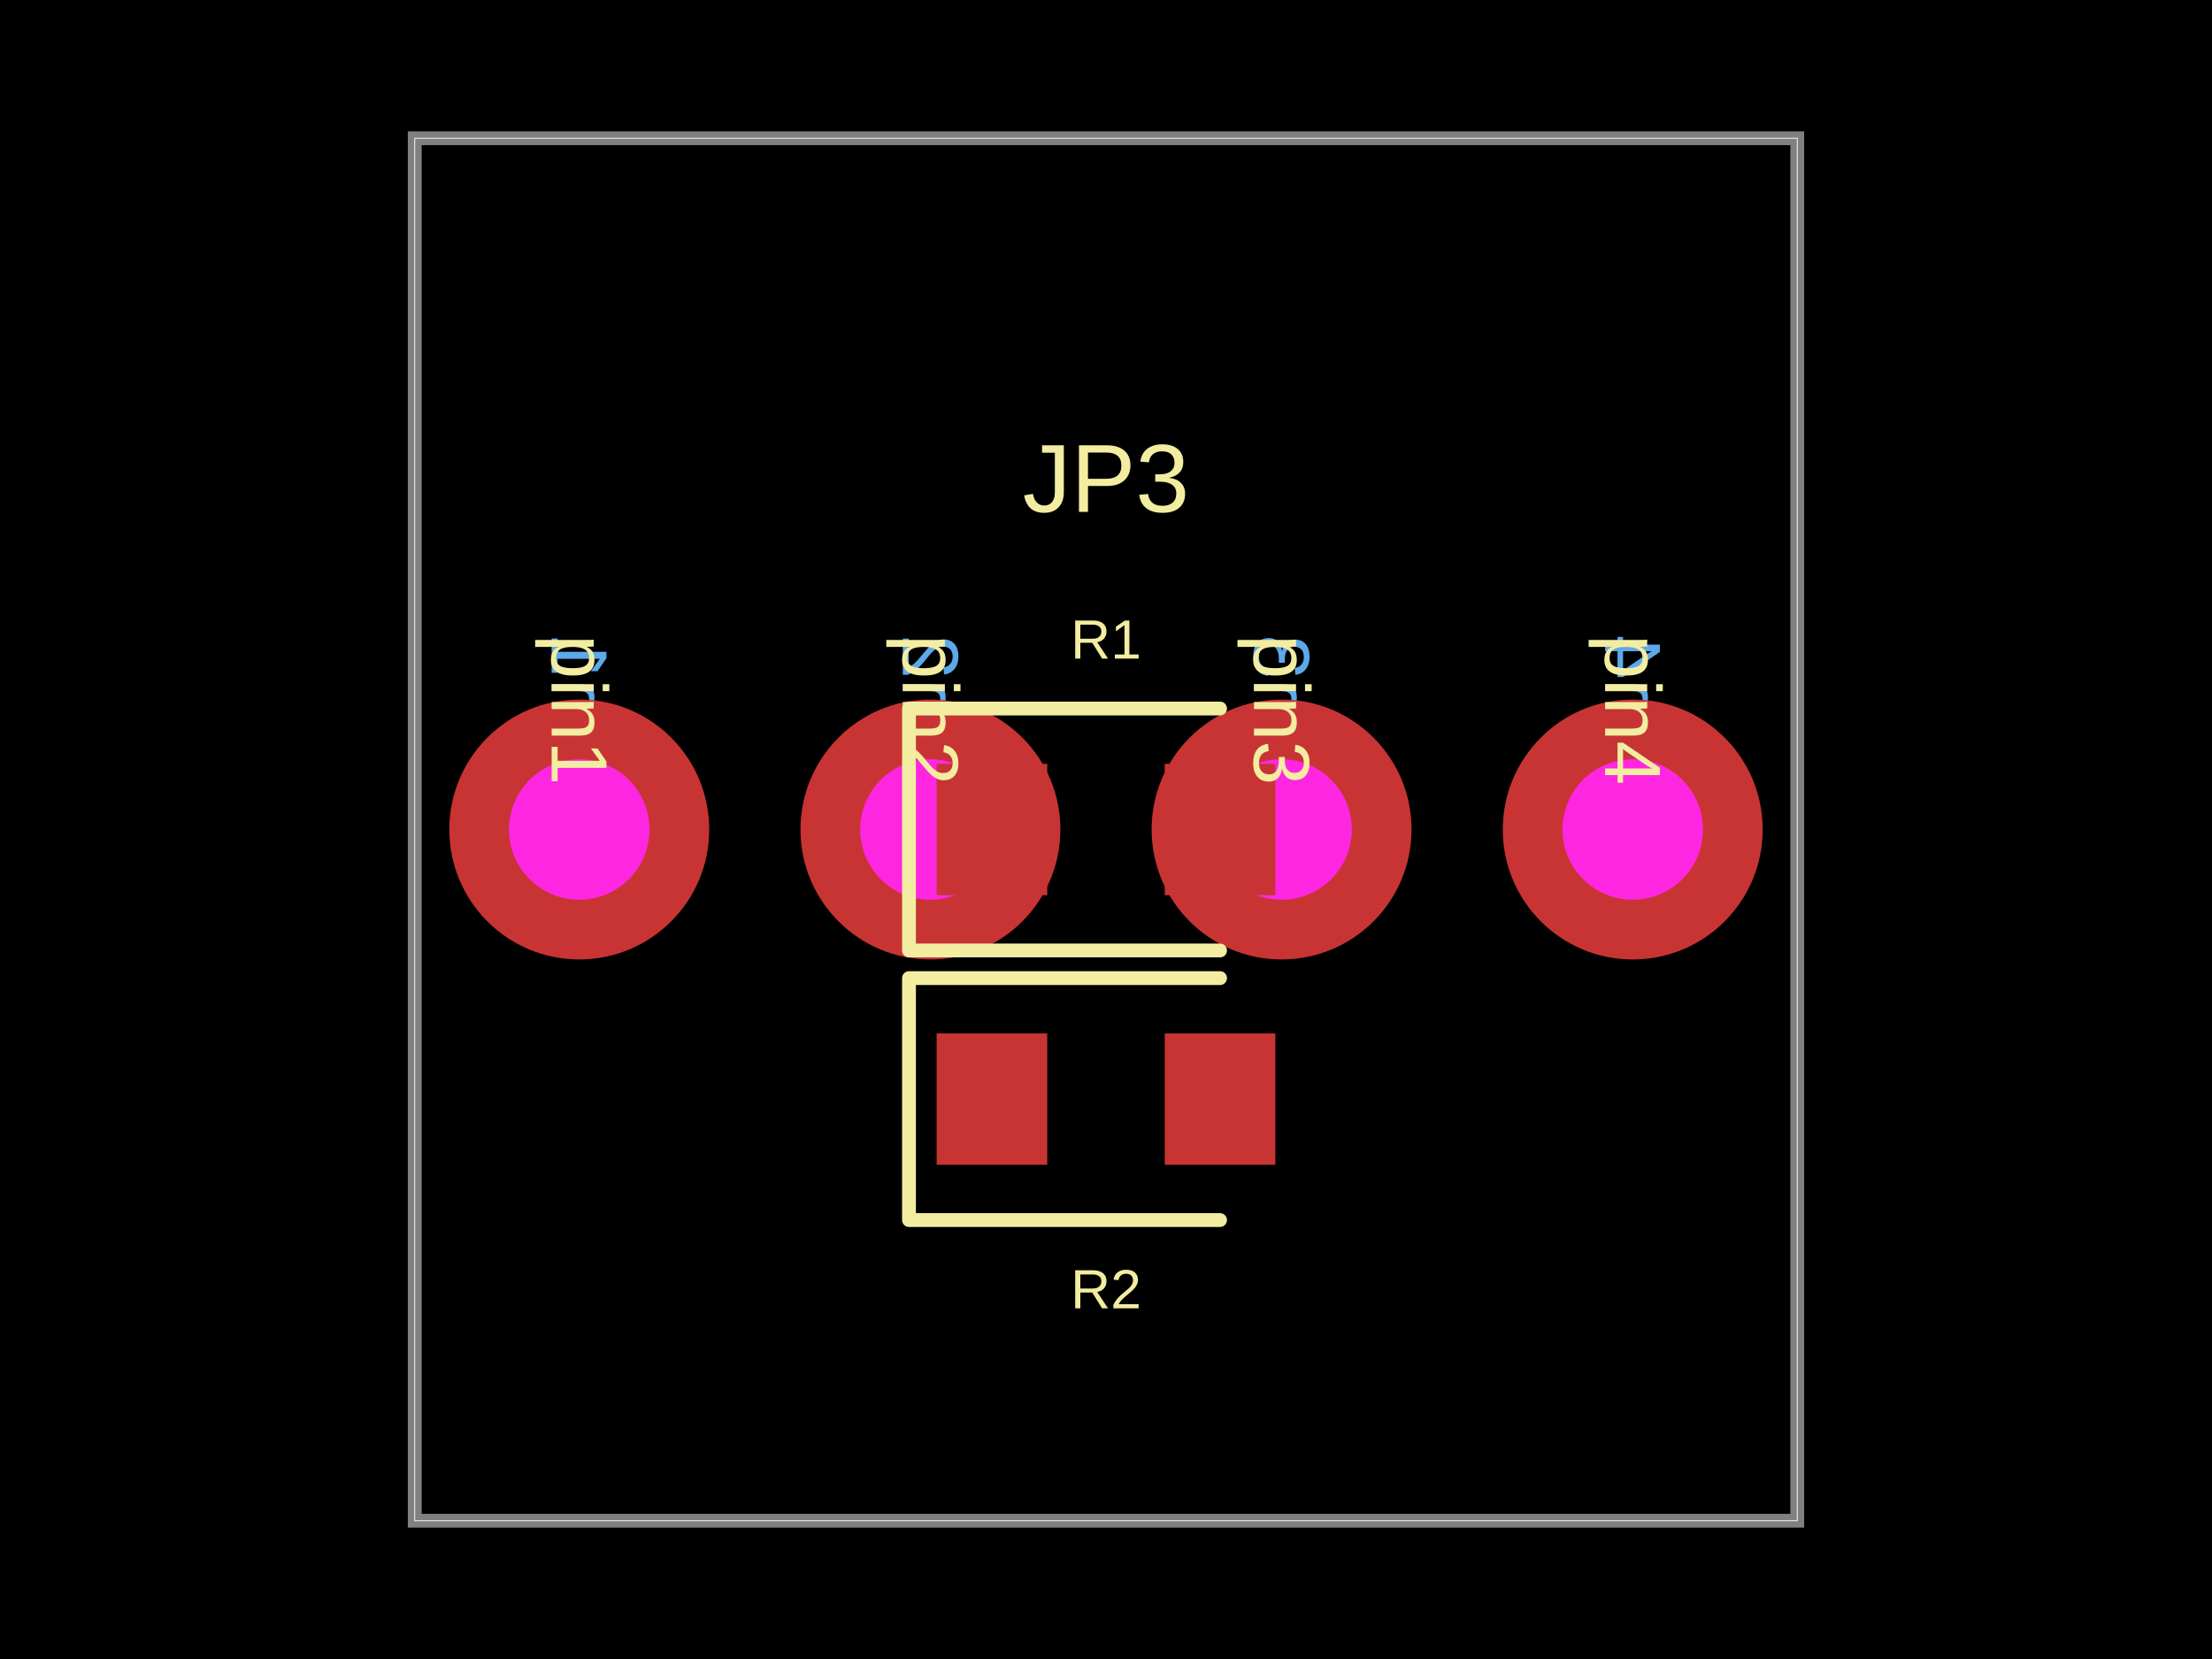
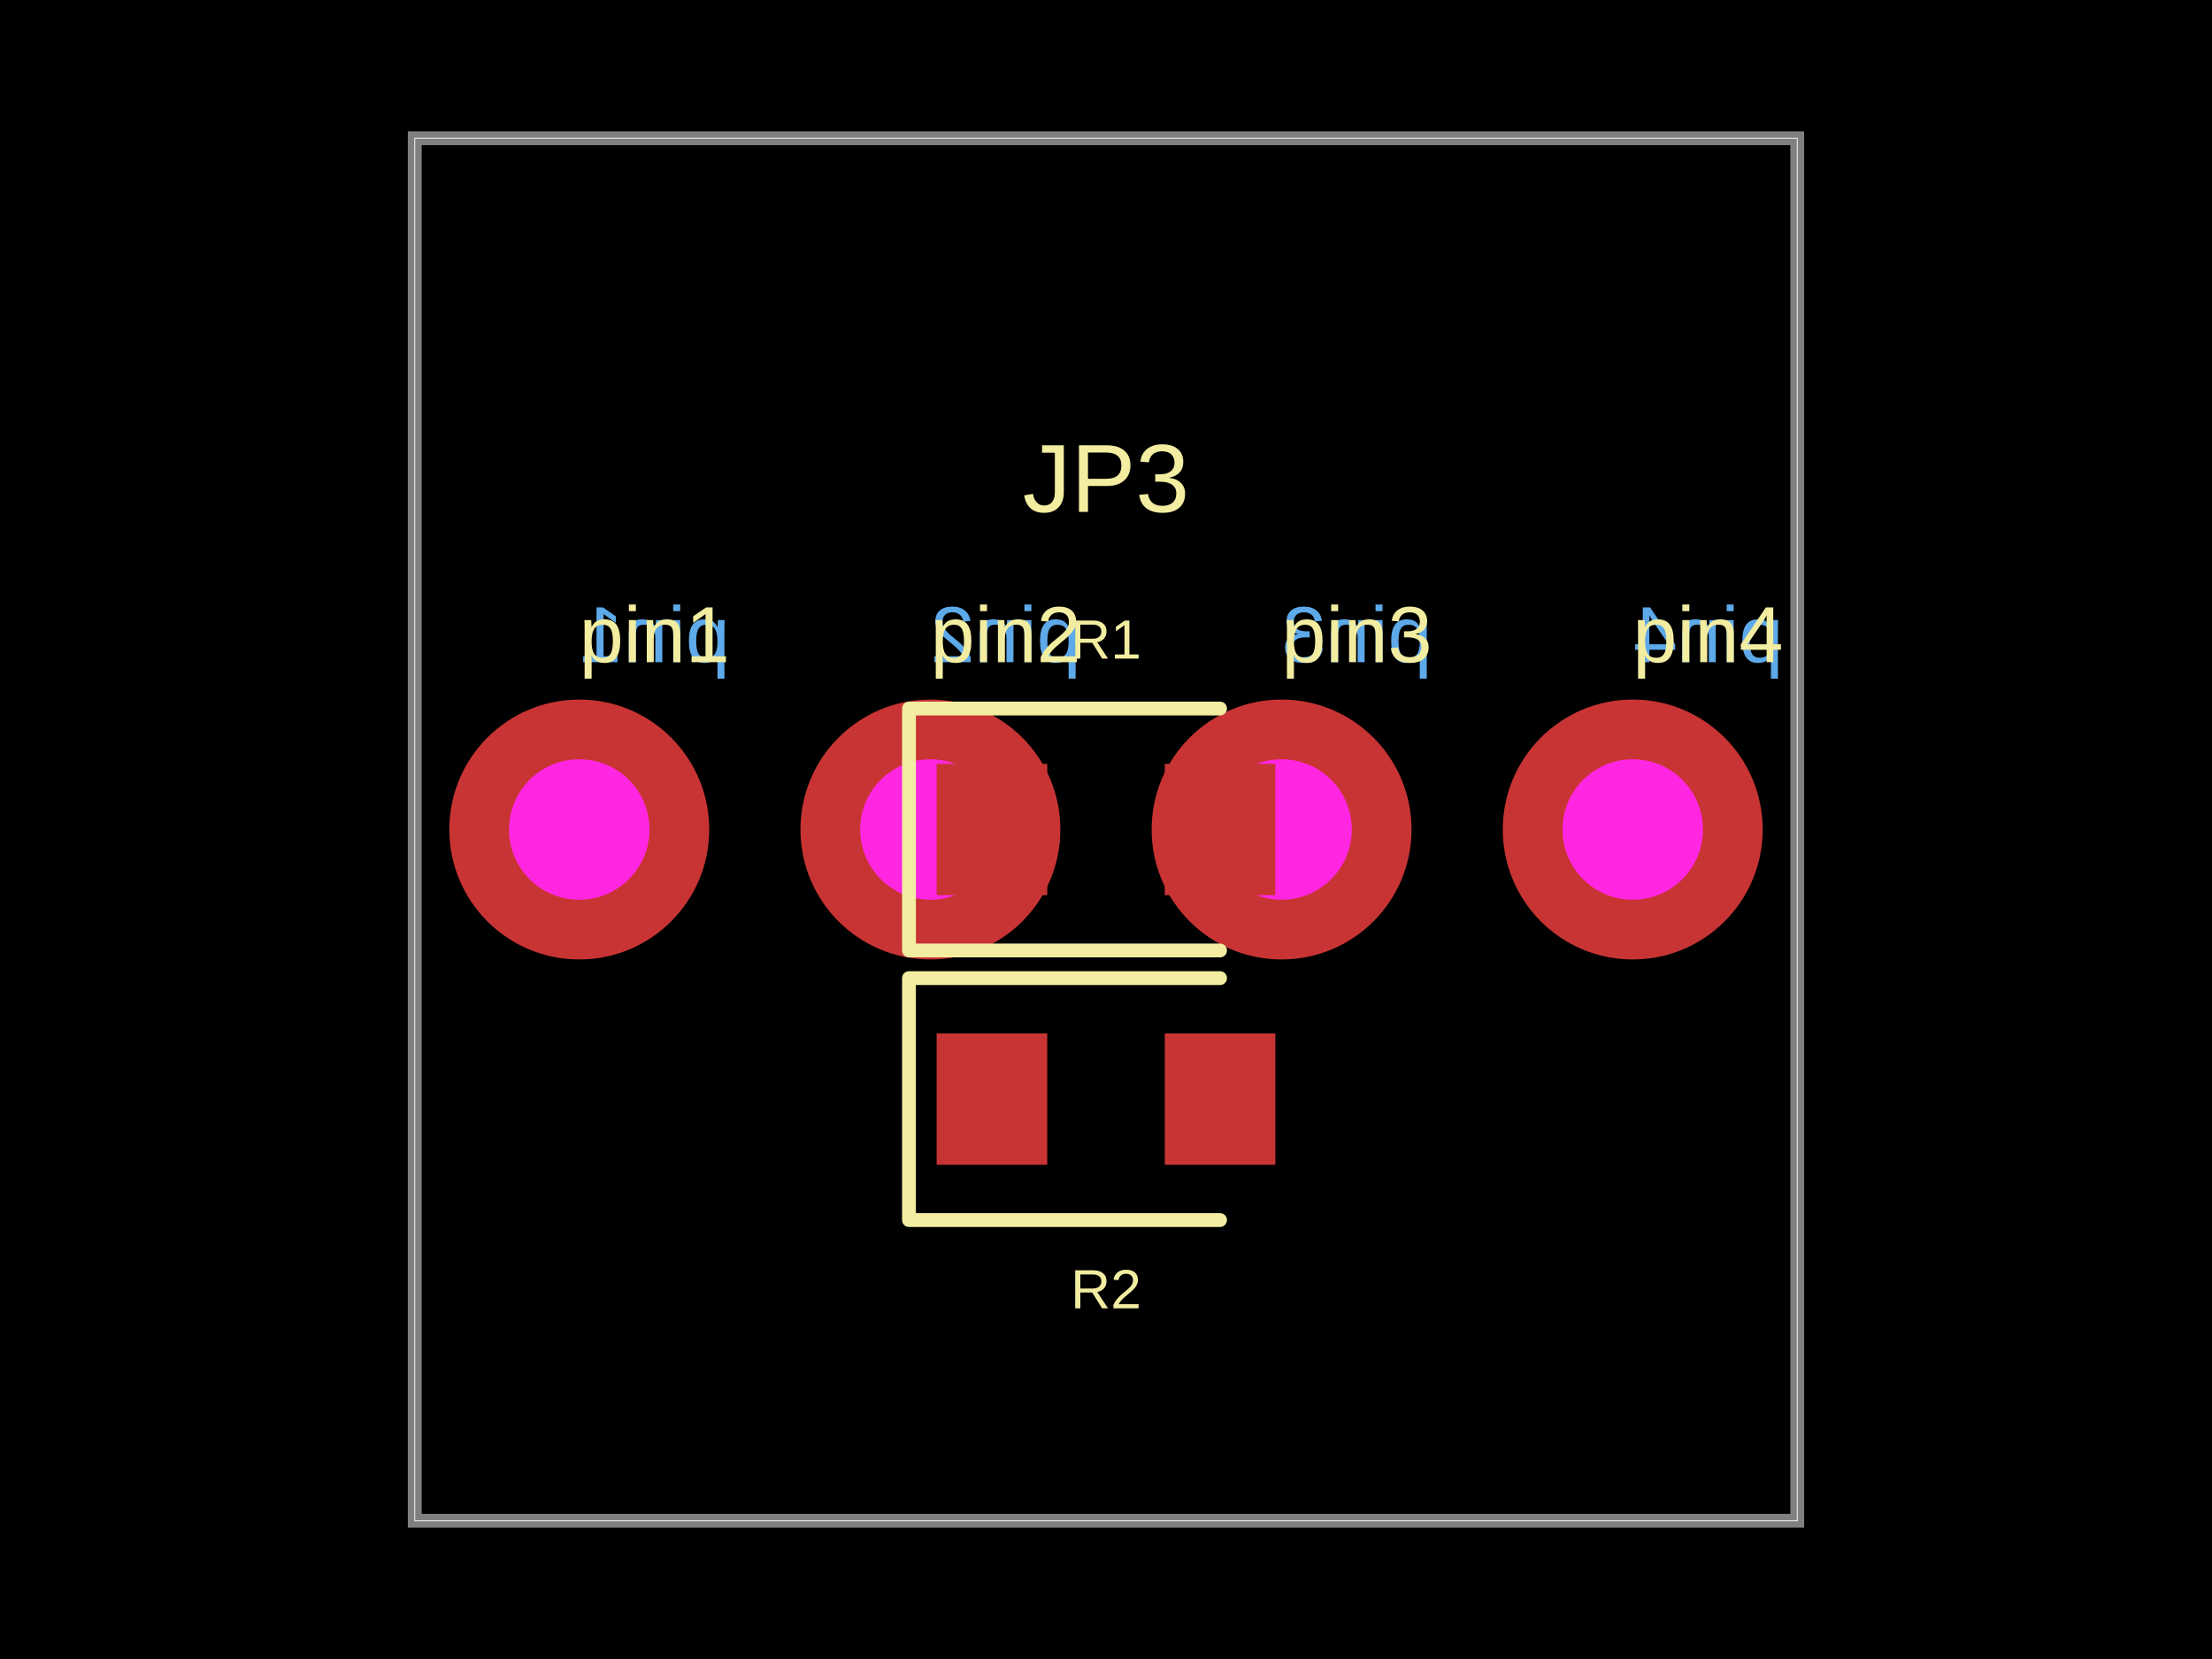
- <svg xmlns="http://www.w3.org/2000/svg" width="800" height="600" data-software-used-string="@tscircuit/core@0.0.771">
+ <svg xmlns="http://www.w3.org/2000/svg" width="800" height="600" data-software-used-string="@tscircuit/core@0.0.788">
  <style />
  <rect class="boundary" x="0" y="0" fill="#000" width="800" height="600" data-type="pcb_background" data-pcb-layer="global" />
  <rect class="pcb-boundary" fill="none" stroke="#fff" stroke-width="0.3" x="150" y="50" width="500" height="500" data-type="pcb_boundary" data-pcb-layer="global" />
-   <text x="0" y="0" dx="0" dy="0" fill="#5da9e9" font-family="Arial, sans-serif" font-size="28.8" text-anchor="end" dominant-baseline="central" transform="matrix(1.8369701987210297e-16,-1,-1,-1.8369701987210297e-16,209.5,229.5)" class="pcb-silkscreen-text pcb-silkscreen-bottom" data-pcb-silkscreen-text-id="pcb_component_2" stroke="none" data-type="pcb_silkscreen_text" data-pcb-layer="bottom">pin1</text>
-   <text x="0" y="0" dx="0" dy="0" fill="#5da9e9" font-family="Arial, sans-serif" font-size="28.8" text-anchor="end" dominant-baseline="central" transform="matrix(1.8369701987210297e-16,-1,-1,-1.8369701987210297e-16,336.5,229.5)" class="pcb-silkscreen-text pcb-silkscreen-bottom" data-pcb-silkscreen-text-id="pcb_component_2" stroke="none" data-type="pcb_silkscreen_text" data-pcb-layer="bottom">pin2</text>
-   <text x="0" y="0" dx="0" dy="0" fill="#5da9e9" font-family="Arial, sans-serif" font-size="28.8" text-anchor="end" dominant-baseline="central" transform="matrix(1.8369701987210297e-16,-1,-1,-1.8369701987210297e-16,463.5,229.5)" class="pcb-silkscreen-text pcb-silkscreen-bottom" data-pcb-silkscreen-text-id="pcb_component_2" stroke="none" data-type="pcb_silkscreen_text" data-pcb-layer="bottom">pin3</text>
-   <text x="0" y="0" dx="0" dy="0" fill="#5da9e9" font-family="Arial, sans-serif" font-size="28.8" text-anchor="end" dominant-baseline="central" transform="matrix(1.8369701987210297e-16,-1,-1,-1.8369701987210297e-16,590.5,229.5)" class="pcb-silkscreen-text pcb-silkscreen-bottom" data-pcb-silkscreen-text-id="pcb_component_2" stroke="none" data-type="pcb_silkscreen_text" data-pcb-layer="bottom">pin4</text>
+   <text x="0" y="0" dx="0" dy="0" fill="#5da9e9" font-family="Arial, sans-serif" font-size="28.8" text-anchor="end" dominant-baseline="central" transform="matrix(-1,0,0,1,209.5,229.5)" class="pcb-silkscreen-text pcb-silkscreen-bottom" data-pcb-silkscreen-text-id="pcb_component_2" stroke="none" data-type="pcb_silkscreen_text" data-pcb-layer="bottom">pin1</text>
+   <text x="0" y="0" dx="0" dy="0" fill="#5da9e9" font-family="Arial, sans-serif" font-size="28.8" text-anchor="end" dominant-baseline="central" transform="matrix(-1,0,0,1,336.5,229.5)" class="pcb-silkscreen-text pcb-silkscreen-bottom" data-pcb-silkscreen-text-id="pcb_component_2" stroke="none" data-type="pcb_silkscreen_text" data-pcb-layer="bottom">pin2</text>
+   <text x="0" y="0" dx="0" dy="0" fill="#5da9e9" font-family="Arial, sans-serif" font-size="28.8" text-anchor="end" dominant-baseline="central" transform="matrix(-1,0,0,1,463.5,229.5)" class="pcb-silkscreen-text pcb-silkscreen-bottom" data-pcb-silkscreen-text-id="pcb_component_2" stroke="none" data-type="pcb_silkscreen_text" data-pcb-layer="bottom">pin3</text>
+   <text x="0" y="0" dx="0" dy="0" fill="#5da9e9" font-family="Arial, sans-serif" font-size="28.8" text-anchor="end" dominant-baseline="central" transform="matrix(-1,0,0,1,590.5,229.5)" class="pcb-silkscreen-text pcb-silkscreen-bottom" data-pcb-silkscreen-text-id="pcb_component_2" stroke="none" data-type="pcb_silkscreen_text" data-pcb-layer="bottom">pin4</text>
  <path class="pcb-board" d="M 150 550 L 650 550 L 650 50 L 150 50 Z" fill="none" stroke="rgba(255, 255, 255, 0.5)" stroke-width="5" data-type="pcb_board" data-pcb-layer="board" />
  <g data-type="pcb_plated_hole" data-pcb-layer="through">
    <circle class="pcb-hole-outer" fill="rgb(200, 52, 52)" cx="209.5" cy="300" r="47" data-type="pcb_plated_hole" data-pcb-layer="top" />
    <circle class="pcb-hole-inner" fill="#FF26E2" cx="209.5" cy="300" r="25.4" data-type="pcb_plated_hole_drill" data-pcb-layer="drill" />
  </g>
  <g data-type="pcb_plated_hole" data-pcb-layer="through">
    <circle class="pcb-hole-outer" fill="rgb(200, 52, 52)" cx="336.5" cy="300" r="47" data-type="pcb_plated_hole" data-pcb-layer="top" />
    <circle class="pcb-hole-inner" fill="#FF26E2" cx="336.5" cy="300" r="25.4" data-type="pcb_plated_hole_drill" data-pcb-layer="drill" />
  </g>
  <g data-type="pcb_plated_hole" data-pcb-layer="through">
    <circle class="pcb-hole-outer" fill="rgb(200, 52, 52)" cx="463.5" cy="300" r="47" data-type="pcb_plated_hole" data-pcb-layer="top" />
    <circle class="pcb-hole-inner" fill="#FF26E2" cx="463.5" cy="300" r="25.4" data-type="pcb_plated_hole_drill" data-pcb-layer="drill" />
  </g>
  <g data-type="pcb_plated_hole" data-pcb-layer="through">
    <circle class="pcb-hole-outer" fill="rgb(200, 52, 52)" cx="590.5" cy="300" r="47" data-type="pcb_plated_hole" data-pcb-layer="top" />
    <circle class="pcb-hole-inner" fill="#FF26E2" cx="590.5" cy="300" r="25.4" data-type="pcb_plated_hole_drill" data-pcb-layer="drill" />
  </g>
  <rect class="pcb-pad" fill="rgb(200, 52, 52)" x="338.75" y="276.25" width="40" height="47.5" data-type="pcb_smtpad" data-pcb-layer="top" />
  <rect class="pcb-pad" fill="rgb(200, 52, 52)" x="421.25" y="276.25" width="40" height="47.5" data-type="pcb_smtpad" data-pcb-layer="top" />
  <rect class="pcb-pad" fill="rgb(200, 52, 52)" x="338.75" y="373.75" width="40" height="47.5" data-type="pcb_smtpad" data-pcb-layer="top" />
  <rect class="pcb-pad" fill="rgb(200, 52, 52)" x="421.25" y="373.75" width="40" height="47.5" data-type="pcb_smtpad" data-pcb-layer="top" />
  <path class="pcb-silkscreen pcb-silkscreen-top" d="M 441.25 256.25 L 328.75 256.25 L 328.75 343.75 L 441.25 343.75" fill="none" stroke="#f2eda1" stroke-width="5" stroke-linecap="round" stroke-linejoin="round" data-pcb-component-id="pcb_component_0" data-pcb-silkscreen-path-id="pcb_silkscreen_path_0" data-type="pcb_silkscreen_path" data-pcb-layer="top" />
  <text x="0" y="0" dx="0" dy="0" fill="#f2eda1" font-family="Arial, sans-serif" font-size="20" text-anchor="middle" dominant-baseline="central" transform="matrix(1,0,0,1,400,231.25)" class="pcb-silkscreen-text pcb-silkscreen-top" data-pcb-silkscreen-text-id="pcb_component_0" stroke="none" data-type="pcb_silkscreen_text" data-pcb-layer="top">R1</text>
  <path class="pcb-silkscreen pcb-silkscreen-top" d="M 441.25 353.75 L 328.75 353.75 L 328.75 441.25 L 441.25 441.25" fill="none" stroke="#f2eda1" stroke-width="5" stroke-linecap="round" stroke-linejoin="round" data-pcb-component-id="pcb_component_1" data-pcb-silkscreen-path-id="pcb_silkscreen_path_1" data-type="pcb_silkscreen_path" data-pcb-layer="top" />
  <text x="0" y="0" dx="0" dy="0" fill="#f2eda1" font-family="Arial, sans-serif" font-size="20" text-anchor="middle" dominant-baseline="central" transform="matrix(1,0,0,1,400,466.25)" class="pcb-silkscreen-text pcb-silkscreen-top" data-pcb-silkscreen-text-id="pcb_component_1" stroke="none" data-type="pcb_silkscreen_text" data-pcb-layer="top">R2</text>
-   <text x="0" y="0" dx="0" dy="0" fill="#f2eda1" font-family="Arial, sans-serif" font-size="28.8" text-anchor="start" dominant-baseline="central" transform="matrix(-1.8369701987210297e-16,1,-1,-1.8369701987210297e-16,209.5,229.5)" class="pcb-silkscreen-text pcb-silkscreen-top" data-pcb-silkscreen-text-id="pcb_component_2" stroke="none" data-type="pcb_silkscreen_text" data-pcb-layer="top">pin1</text>
-   <text x="0" y="0" dx="0" dy="0" fill="#f2eda1" font-family="Arial, sans-serif" font-size="28.8" text-anchor="start" dominant-baseline="central" transform="matrix(-1.8369701987210297e-16,1,-1,-1.8369701987210297e-16,336.5,229.5)" class="pcb-silkscreen-text pcb-silkscreen-top" data-pcb-silkscreen-text-id="pcb_component_2" stroke="none" data-type="pcb_silkscreen_text" data-pcb-layer="top">pin2</text>
-   <text x="0" y="0" dx="0" dy="0" fill="#f2eda1" font-family="Arial, sans-serif" font-size="28.8" text-anchor="start" dominant-baseline="central" transform="matrix(-1.8369701987210297e-16,1,-1,-1.8369701987210297e-16,463.5,229.5)" class="pcb-silkscreen-text pcb-silkscreen-top" data-pcb-silkscreen-text-id="pcb_component_2" stroke="none" data-type="pcb_silkscreen_text" data-pcb-layer="top">pin3</text>
-   <text x="0" y="0" dx="0" dy="0" fill="#f2eda1" font-family="Arial, sans-serif" font-size="28.8" text-anchor="start" dominant-baseline="central" transform="matrix(-1.8369701987210297e-16,1,-1,-1.8369701987210297e-16,590.5,229.5)" class="pcb-silkscreen-text pcb-silkscreen-top" data-pcb-silkscreen-text-id="pcb_component_2" stroke="none" data-type="pcb_silkscreen_text" data-pcb-layer="top">pin4</text>
+   <text x="0" y="0" dx="0" dy="0" fill="#f2eda1" font-family="Arial, sans-serif" font-size="28.8" text-anchor="start" dominant-baseline="central" transform="matrix(1,0,0,1,209.5,229.5)" class="pcb-silkscreen-text pcb-silkscreen-top" data-pcb-silkscreen-text-id="pcb_component_2" stroke="none" data-type="pcb_silkscreen_text" data-pcb-layer="top">pin1</text>
+   <text x="0" y="0" dx="0" dy="0" fill="#f2eda1" font-family="Arial, sans-serif" font-size="28.8" text-anchor="start" dominant-baseline="central" transform="matrix(1,0,0,1,336.5,229.5)" class="pcb-silkscreen-text pcb-silkscreen-top" data-pcb-silkscreen-text-id="pcb_component_2" stroke="none" data-type="pcb_silkscreen_text" data-pcb-layer="top">pin2</text>
+   <text x="0" y="0" dx="0" dy="0" fill="#f2eda1" font-family="Arial, sans-serif" font-size="28.8" text-anchor="start" dominant-baseline="central" transform="matrix(1,0,0,1,463.5,229.5)" class="pcb-silkscreen-text pcb-silkscreen-top" data-pcb-silkscreen-text-id="pcb_component_2" stroke="none" data-type="pcb_silkscreen_text" data-pcb-layer="top">pin3</text>
+   <text x="0" y="0" dx="0" dy="0" fill="#f2eda1" font-family="Arial, sans-serif" font-size="28.8" text-anchor="start" dominant-baseline="central" transform="matrix(1,0,0,1,590.5,229.5)" class="pcb-silkscreen-text pcb-silkscreen-top" data-pcb-silkscreen-text-id="pcb_component_2" stroke="none" data-type="pcb_silkscreen_text" data-pcb-layer="top">pin4</text>
  <text x="0" y="0" dx="0" dy="0" fill="#f2eda1" font-family="Arial, sans-serif" font-size="35" text-anchor="middle" dominant-baseline="central" transform="matrix(1,0,0,1,400,173)" class="pcb-silkscreen-text pcb-silkscreen-top" data-pcb-silkscreen-text-id="pcb_component_2" stroke="none" data-type="pcb_silkscreen_text" data-pcb-layer="top">JP3</text>
</svg>
